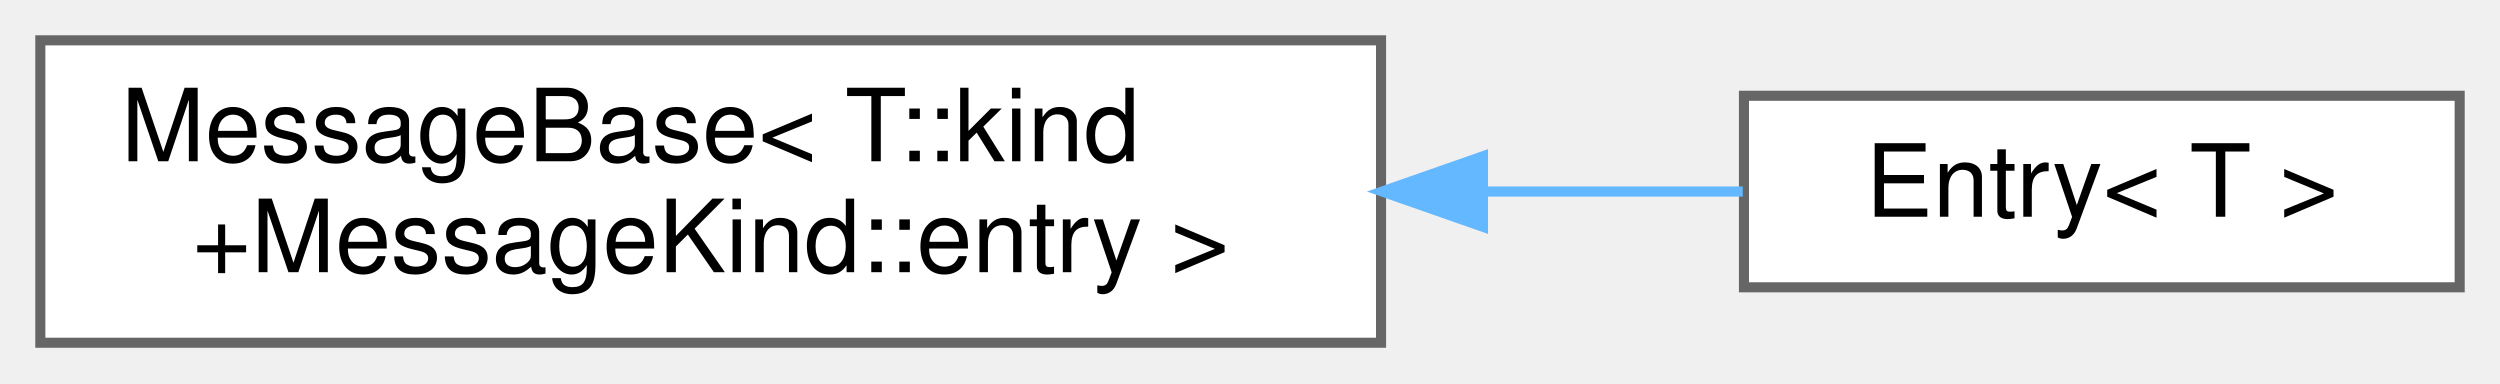
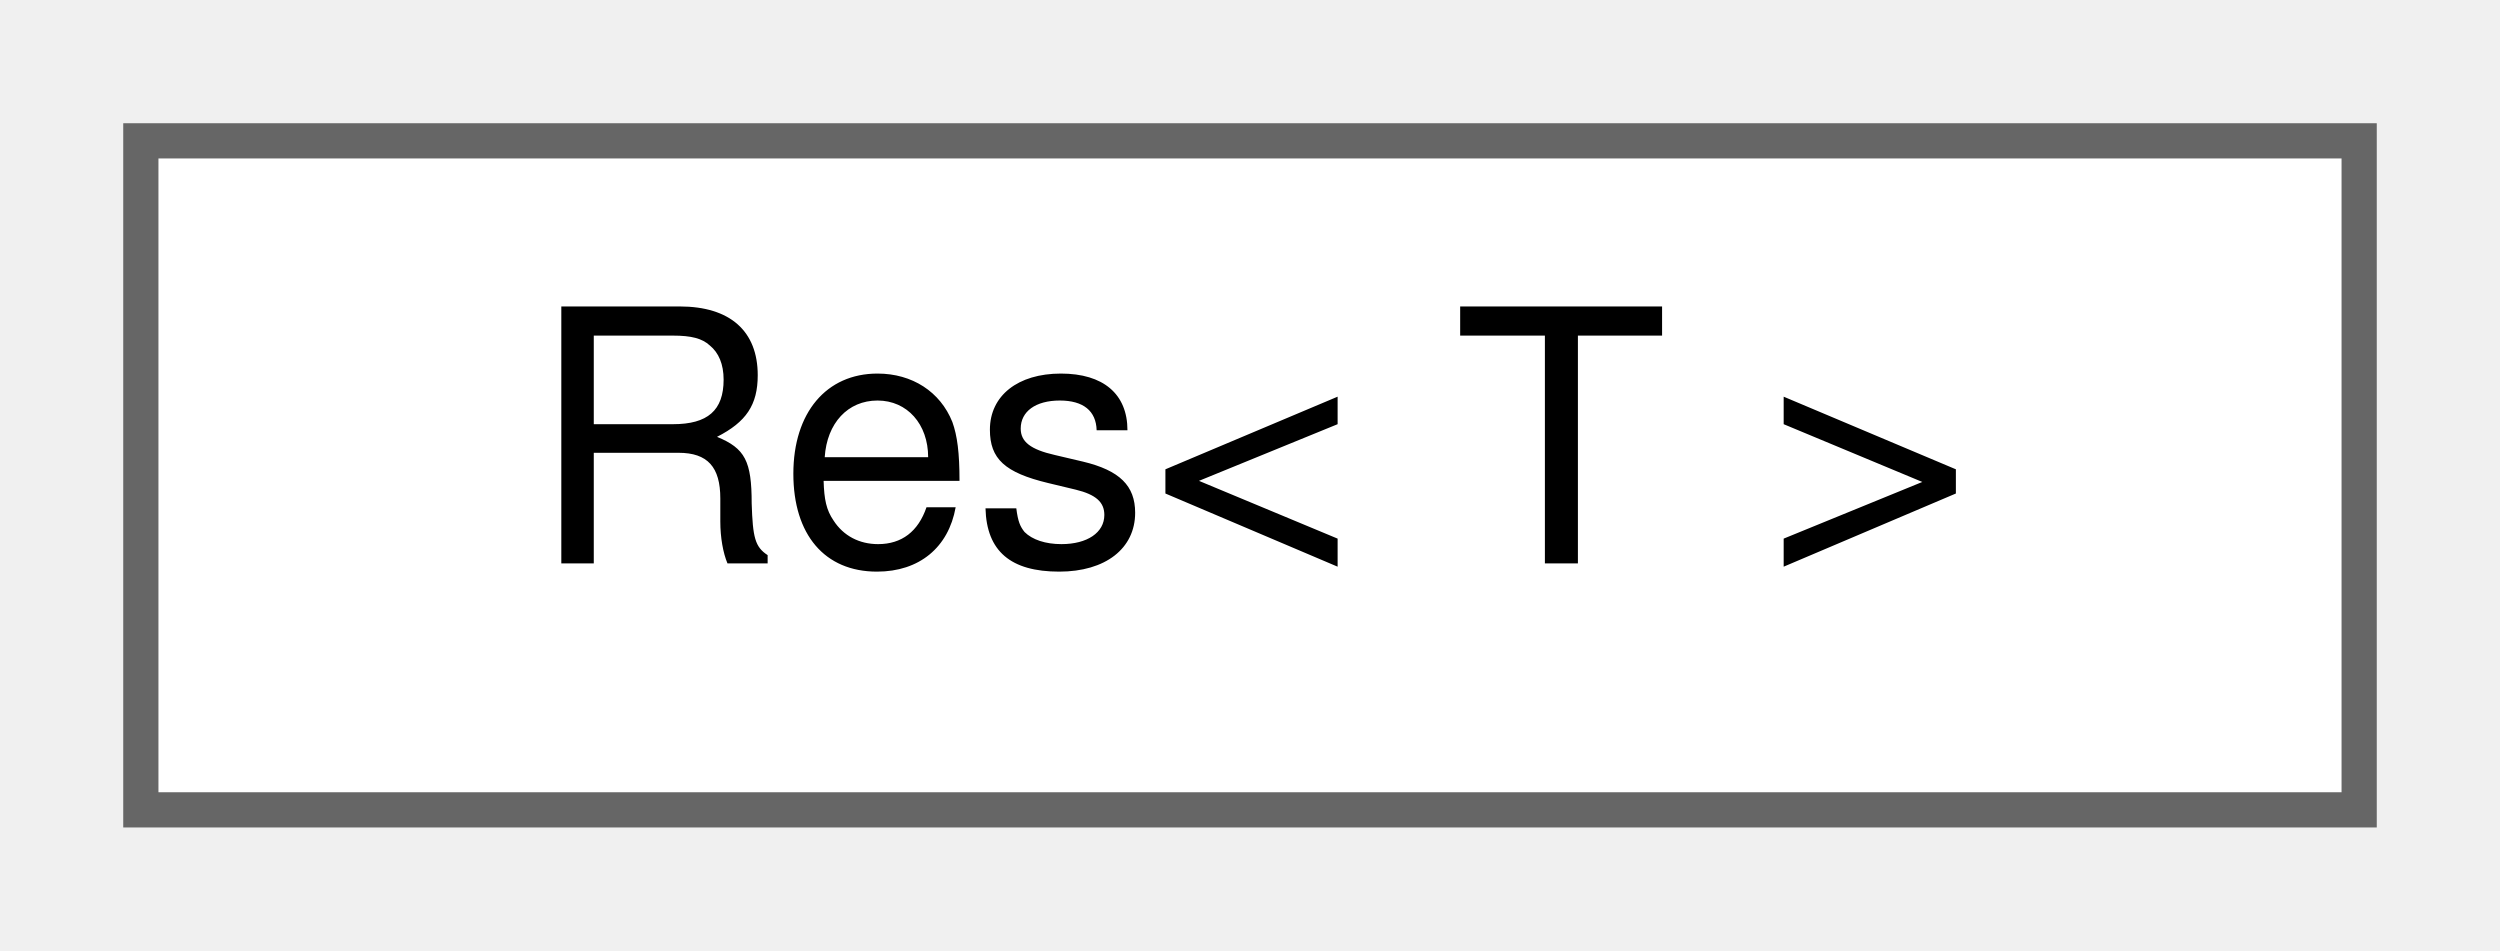
- <svg xmlns="http://www.w3.org/2000/svg" xmlns:xlink="http://www.w3.org/1999/xlink" width="248pt" height="38pt" viewBox="0.00 0.00 248.00 38.00">
-   <g id="graph0" class="graph" transform="scale(1 1) rotate(0) translate(4 34)">
+ <svg xmlns="http://www.w3.org/2000/svg" xmlns:xlink="http://www.w3.org/1999/xlink" width="71pt" height="27pt" viewBox="0.00 0.00 71.00 27.00">
+   <g id="graph0" class="graph" transform="scale(1 1) rotate(0) translate(4 23)">
    <g id="Node000000" class="node">
      <g id="a_Node000000">
-         <a xlink:href="structwebcface_1_1Message_1_1MessageBase.html" target="_top" xlink:title=" ">
-           <polygon fill="white" stroke="#666666" points="133,-30 0,-30 0,0 133,0 133,-30" />
-           <text text-anchor="start" x="8" y="-18" font-family="Helvetica,sans-Serif" font-size="10.00">MessageBase&lt; T::kind</text>
-           <text text-anchor="middle" x="66.5" y="-7" font-family="Helvetica,sans-Serif" font-size="10.00">+MessageKind::entry &gt;</text>
-         </a>
-       </g>
-     </g>
-     <g id="Node000001" class="node">
-       <g id="a_Node000001">
-         <a xlink:href="structwebcface_1_1Message_1_1Entry.html" target="_top" xlink:title="server-&gt;client 新しいvalueなどの報告">
-           <polygon fill="white" stroke="#666666" points="240,-24.5 169,-24.5 169,-5.5 240,-5.5 240,-24.5" />
-           <text text-anchor="middle" x="204.5" y="-12.5" font-family="Helvetica,sans-Serif" font-size="10.00">Entry&lt; T &gt;</text>
-         </a>
-       </g>
-     </g>
-     <g id="edge82_Node000000_Node000001" class="edge">
-       <g id="a_edge82_Node000000_Node000001">
-         <a xlink:title=" ">
-           <path fill="none" stroke="#63b8ff" d="M143.24,-15C152.18,-15 160.93,-15 168.88,-15" />
-           <polygon fill="#63b8ff" stroke="#63b8ff" points="143.11,-11.5 133.11,-15 143.11,-18.5 143.11,-11.5" />
+         <a xlink:href="structwebcface_1_1Message_1_1Res.html" target="_top" xlink:title=" ">
+           <polygon fill="white" stroke="#666666" points="63,-19 0,-19 0,0 63,0 63,-19" />
+           <text text-anchor="middle" x="31.5" y="-7" font-family="Helvetica,sans-Serif" font-size="10.00">Res&lt; T &gt;</text>
        </a>
      </g>
    </g>
  </g>
</svg>
